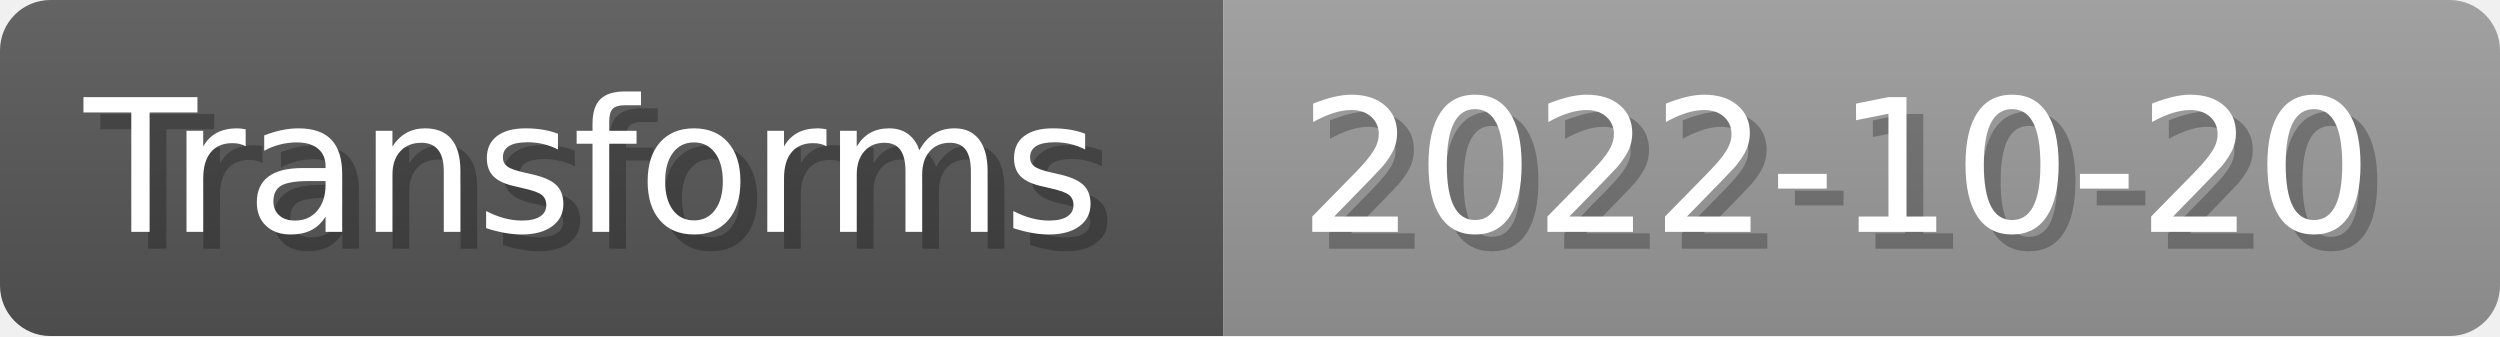
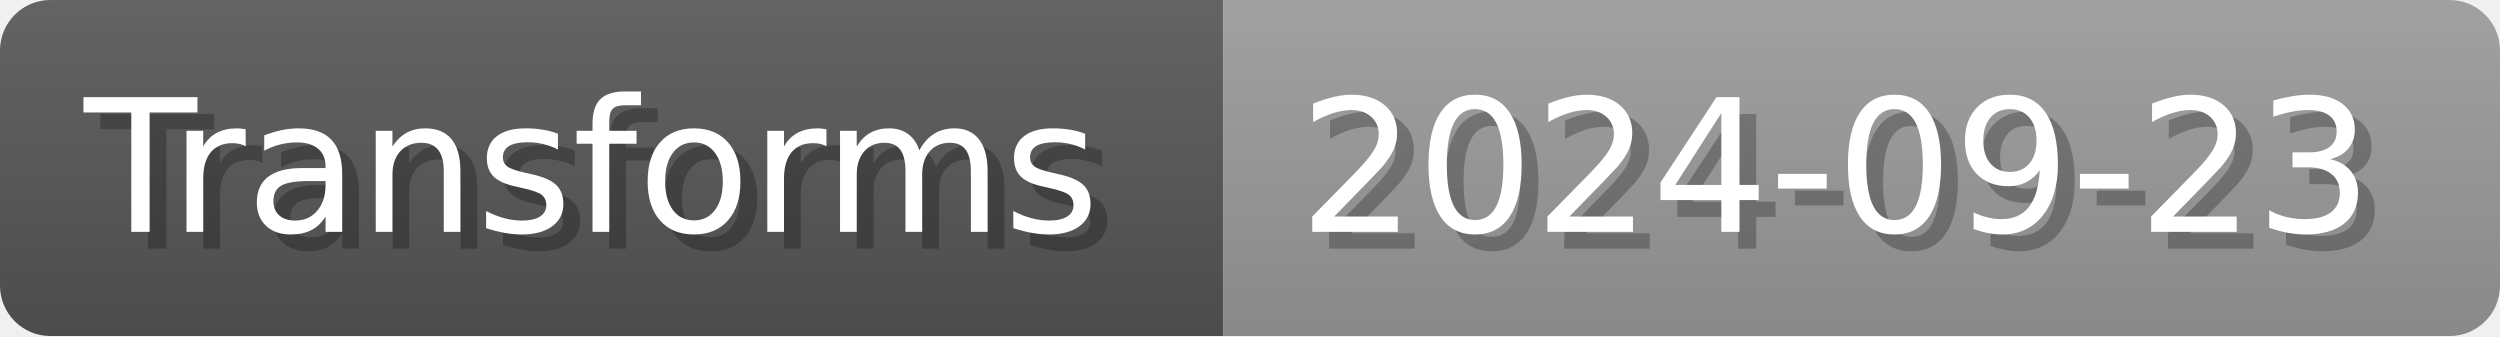
- <svg xmlns="http://www.w3.org/2000/svg" width="148.8" height="20" viewBox="0 0 1488 200" role="img" aria-label="Transforms: 2022-10-20">
+ <svg xmlns="http://www.w3.org/2000/svg" width="148.8" height="20" viewBox="0 0 1488 200" role="img" aria-label="Transforms: 2024-09-23">
  <linearGradient id="a" x2="0" y2="100%">
    <stop offset="0" stop-opacity=".1" stop-color="#EEE" />
    <stop offset="1" stop-opacity=".1" />
  </linearGradient>
  <mask id="m">
    <rect width="1488" height="200" rx="30" fill="#FFF" />
  </mask>
  <g mask="url(#m)">
    <rect width="728" height="200" fill="#555" />
    <rect width="760" height="200" fill="#999" x="728" />
    <rect width="1488" height="200" fill="url(#a)" />
  </g>
  <g aria-hidden="true" fill="#fff" text-anchor="start" font-family="Verdana,DejaVu Sans,sans-serif" font-size="110">
    <text x="60" y="148" textLength="628" fill="#000" opacity="0.25">Transforms</text>
    <text x="50" y="138" textLength="628">Transforms</text>
-     <text x="783" y="148" textLength="660" fill="#000" opacity="0.25">2022-10-20</text>
-     <text x="773" y="138" textLength="660">2022-10-20</text>
+     <text x="783" y="148" textLength="660" fill="#000" opacity="0.25">2024-09-23</text>
+     <text x="773" y="138" textLength="660">2024-09-23</text>
  </g>
</svg>
